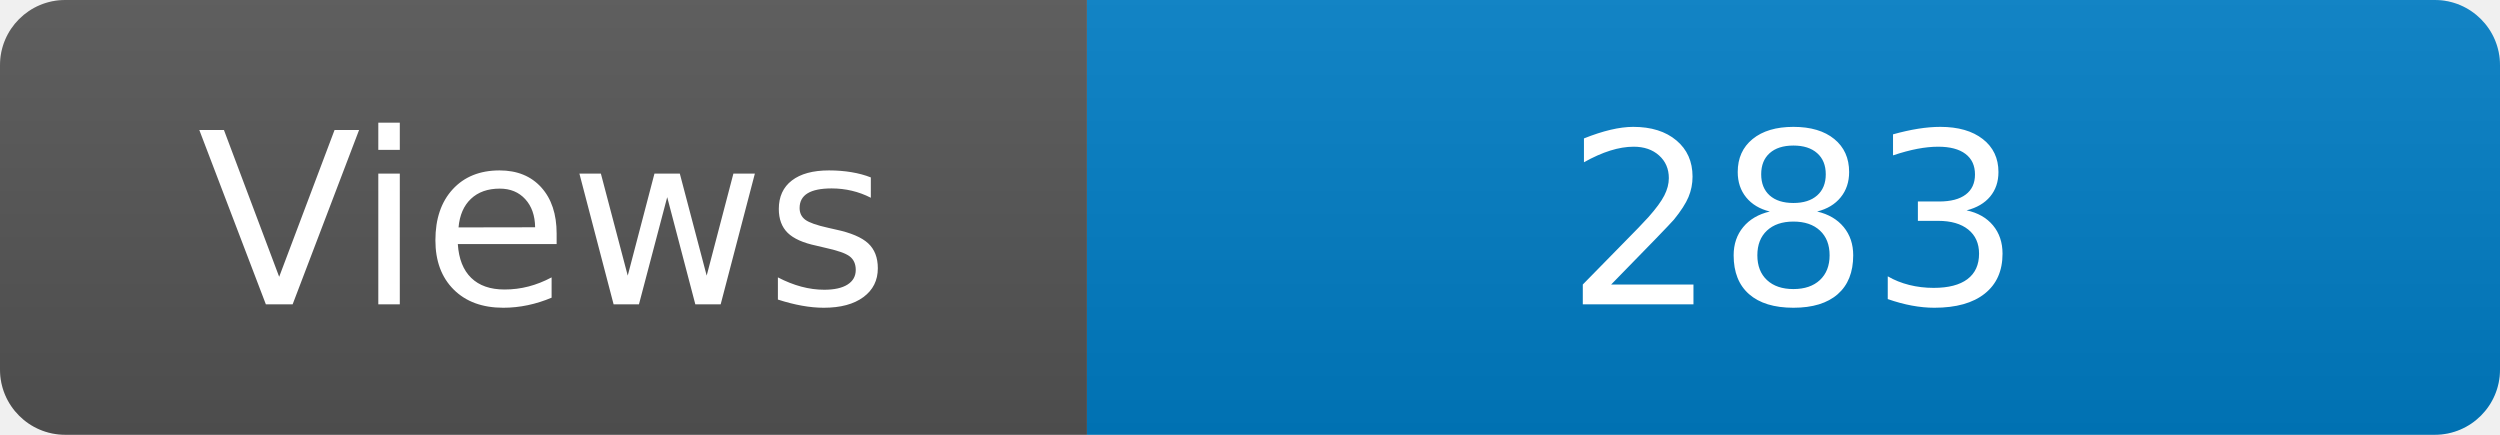
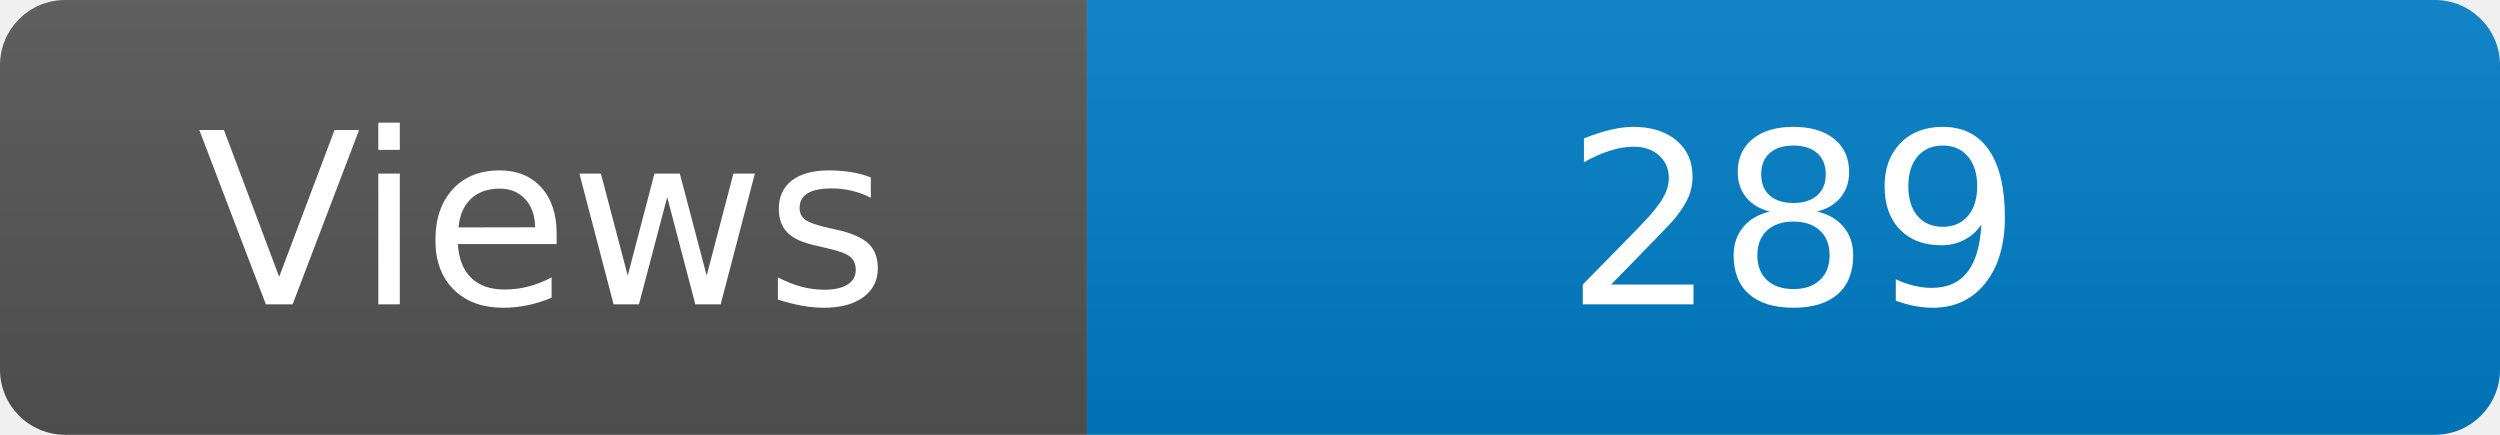
<svg xmlns="http://www.w3.org/2000/svg" width="115" height="20" role="img" aria-label="Maintained?: yes">
  <linearGradient id="s" x2="0" y2="100%">
    <stop offset="0" stop-color="#bbb" stop-opacity=".1" />
    <stop offset="1" stop-opacity=".1" />
  </linearGradient>
  <clipPath id="r">
    <rect width="115" height="20" rx="3" fill="#fff" />
  </clipPath>
  <g clip-path="url(#r)">
    <rect width="50" height="20" fill="#555" />
    <rect x="50" width="160" height="20" fill="#007ec6" />
    <rect width="115" height="20" fill="url(#s)" />
  </g>
  <g fill="#fff" text-anchor="middle" font-family="Verdana,Geneva,DejaVu Sans,sans-serif" font-size="110">
    <text x="250" y="140" transform="scale(.1)" fill="#fff">Views</text>
-     <text x="825" y="140" transform="scale(.1)" fill="#fff">283</text>
+     <text x="825" y="140" transform="scale(.1)" fill="#fff">289</text>
  </g>
</svg>
